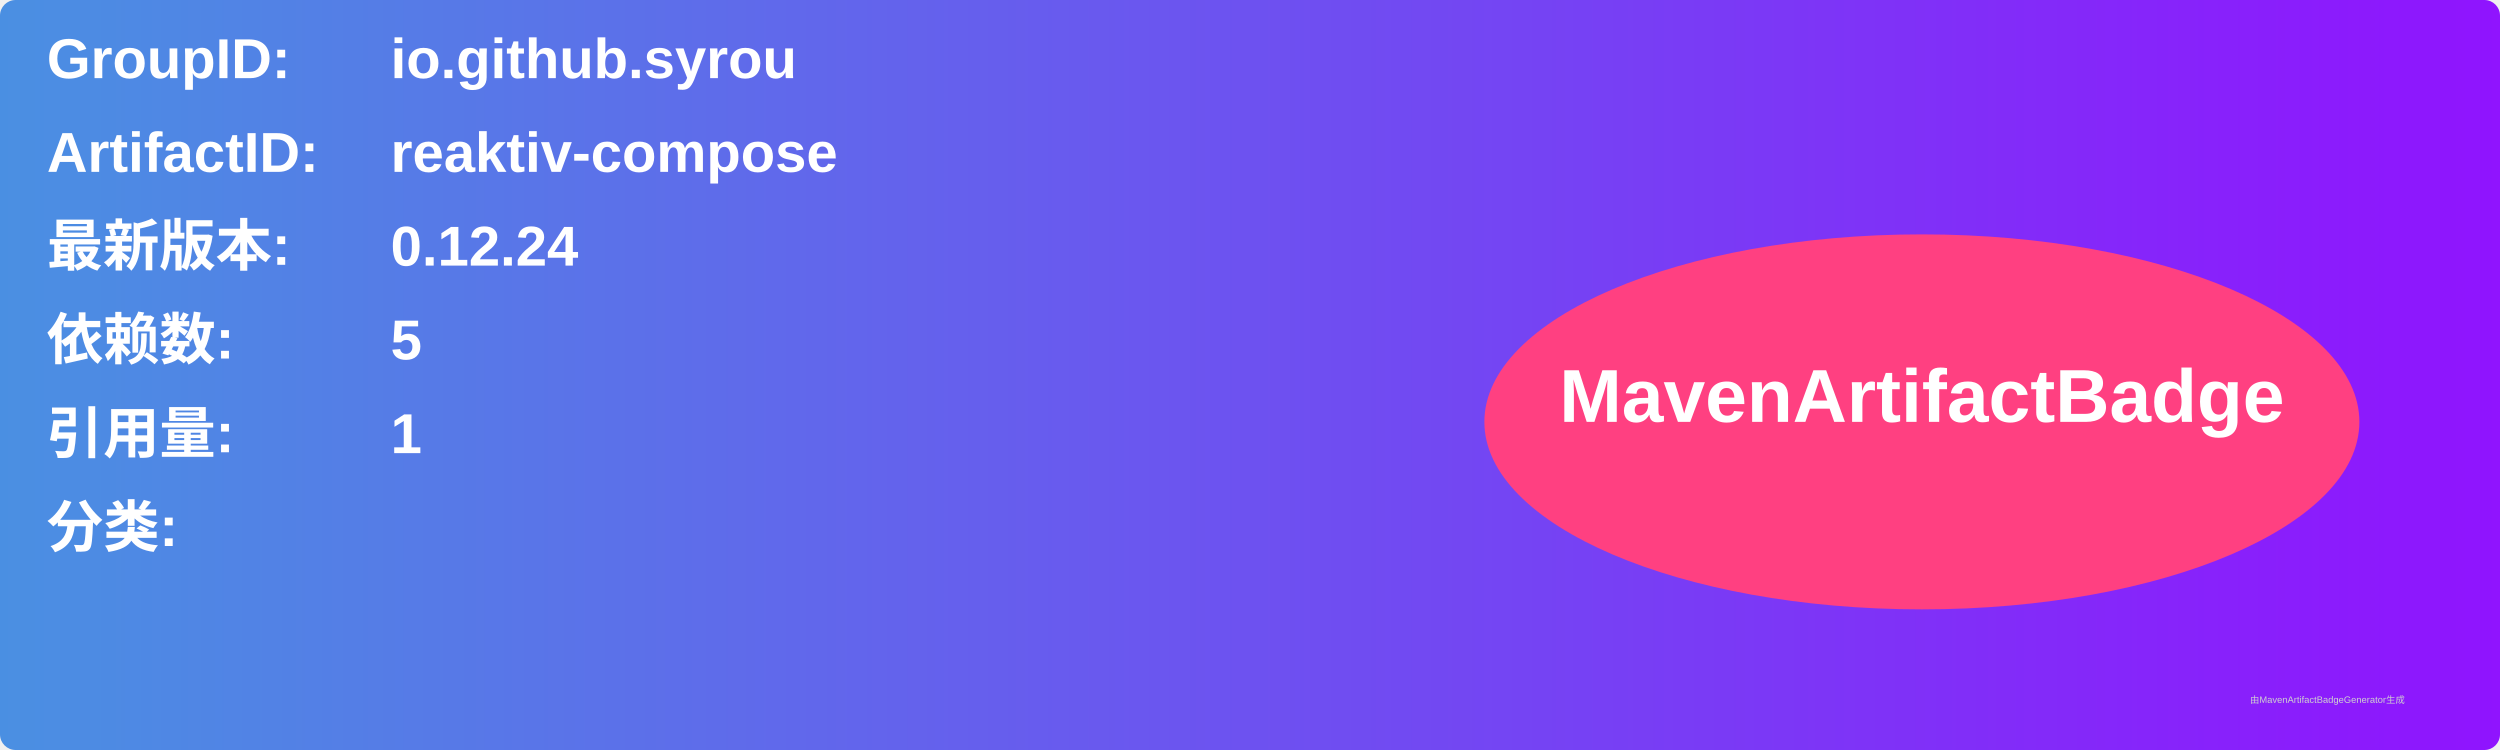
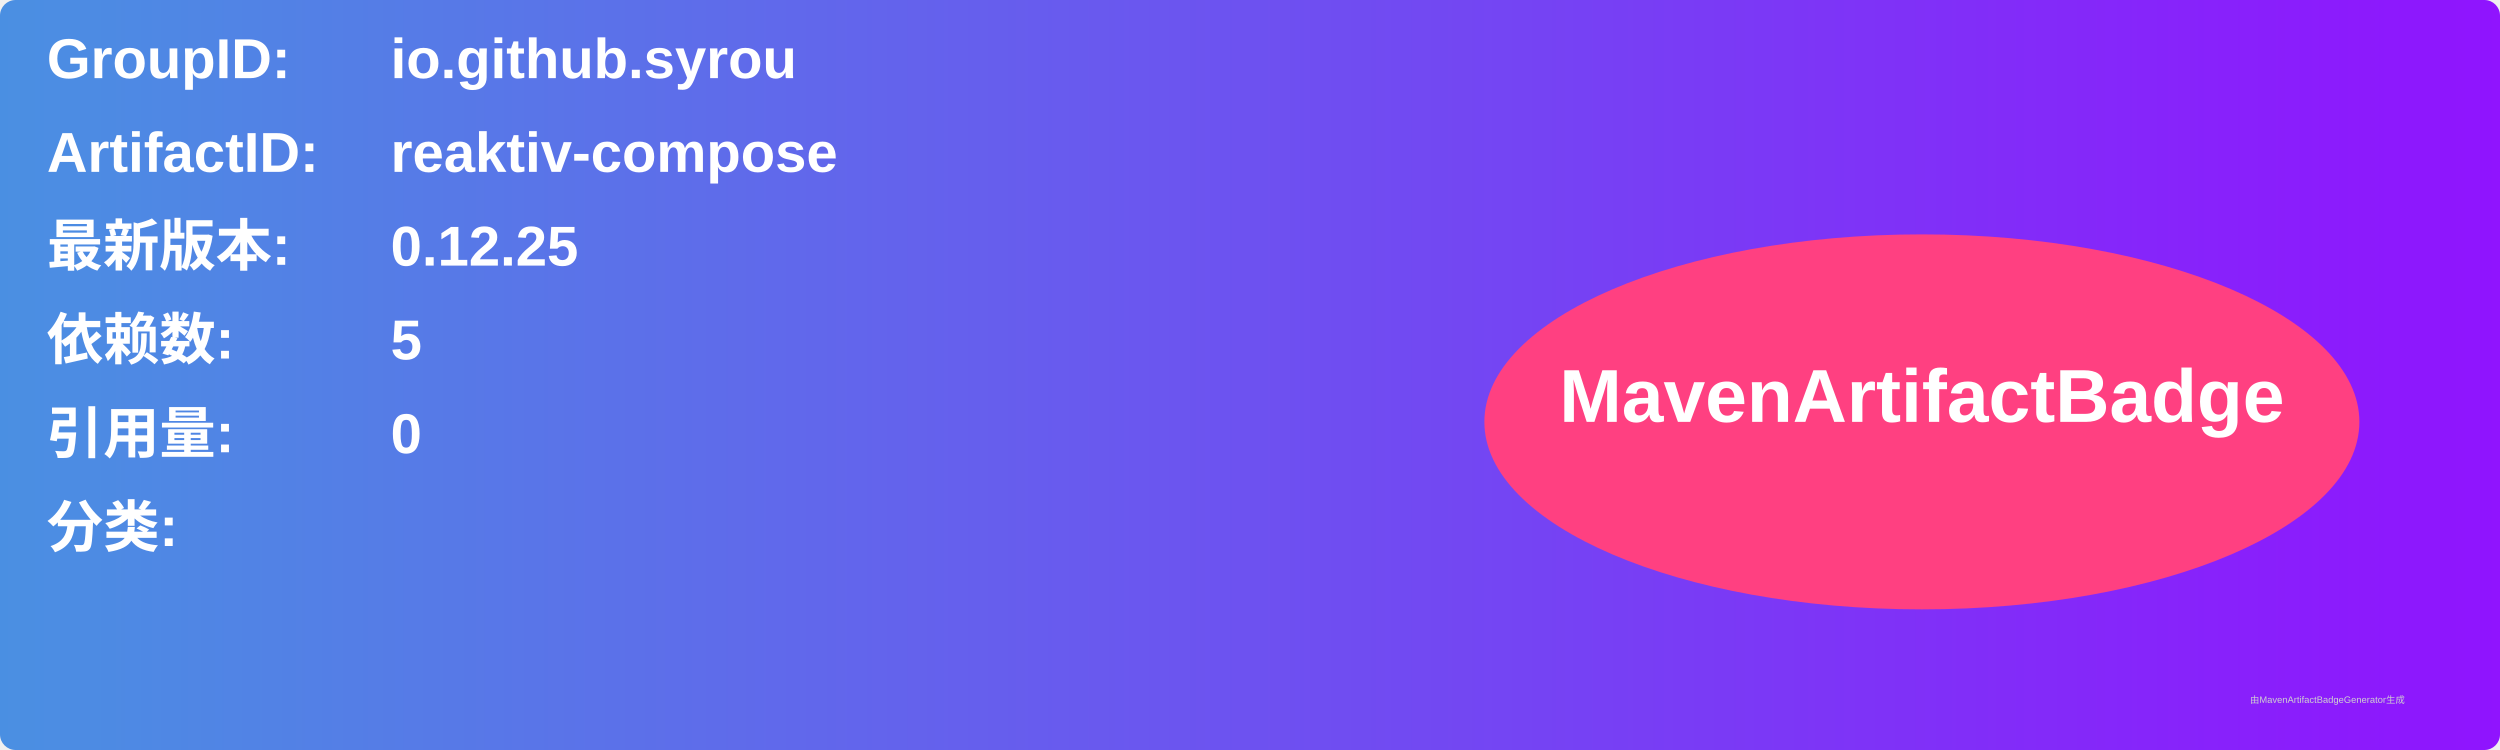
<svg xmlns="http://www.w3.org/2000/svg" width="800" height="240" viewBox="0 0 800 240">
  <linearGradient id="grad" x1="0%" y1="0%" x2="100%" y2="0%">
    <stop offset="0%" stop-color="#4a90e2" />
    <stop offset="100%" stop-color="#9013fe" />
  </linearGradient>
  <rect width="100%" height="100%" rx="5" ry="5" fill="url(#grad)" />
  <g transform="translate(15, 15)">
    <text x="0" y="10" font-family="Arial" font-size="18" fill="white" font-weight="bold" width="260">GroupID:</text>
    <text x="110" y="10" font-family="Arial" font-size="18" fill="white" font-weight="bold" width="460">io.github.syrou</text>
    <text x="0" y="40" font-family="Arial" font-size="18" fill="white" font-weight="bold" width="260">ArtifactID:</text>
    <text x="110" y="40" font-family="Arial" font-size="18" fill="white" font-weight="bold" width="460">reaktiv-compose</text>
    <text x="0" y="70" font-family="Arial" font-size="18" fill="white" font-weight="bold">最新版本:</text>
    <text x="110" y="70" font-family="Arial" font-size="18" fill="white" font-weight="bold">
-       <tspan font-weight="bold">0.12.24</tspan>
+       <tspan font-weight="bold">0.12.25</tspan>
    </text>
    <text x="0" y="100" font-family="Arial" font-size="18" fill="white" font-weight="bold">依赖数: </text>
    <text x="110" y="100" font-family="Arial" font-size="18" fill="white">
      <tspan font-weight="bold">5</tspan>
    </text>
    <text x="0" y="130" font-family="Arial" font-size="18" fill="white" font-weight="bold">引用量: </text>
    <text x="110" y="130" font-family="Arial" font-size="18" fill="white">
-       <tspan font-weight="bold">1</tspan>
+       <tspan font-weight="bold">0</tspan>
    </text>
    <text x="0" y="160" font-family="Arial" font-size="18" fill="white" font-weight="bold">分类:</text>
    <text x="10" y="190" font-family="Arial" font-size="10" fill="white">
      <tspan font-weight="bold" />
    </text>
    <ellipse cx="600" cy="120" rx="140" ry="60" fill="#ff4081" />
    <text x="600" y="120" text-anchor="middle" font-family="Arial" font-size="24" fill="white" font-weight="bold">MavenArtifactBadge</text>
  </g>
  <text x="720" y="225" font-family="Arial" font-size="3" fill="#d0d0d0">由MavenArtifactBadgeGenerator生成</text>
</svg>
